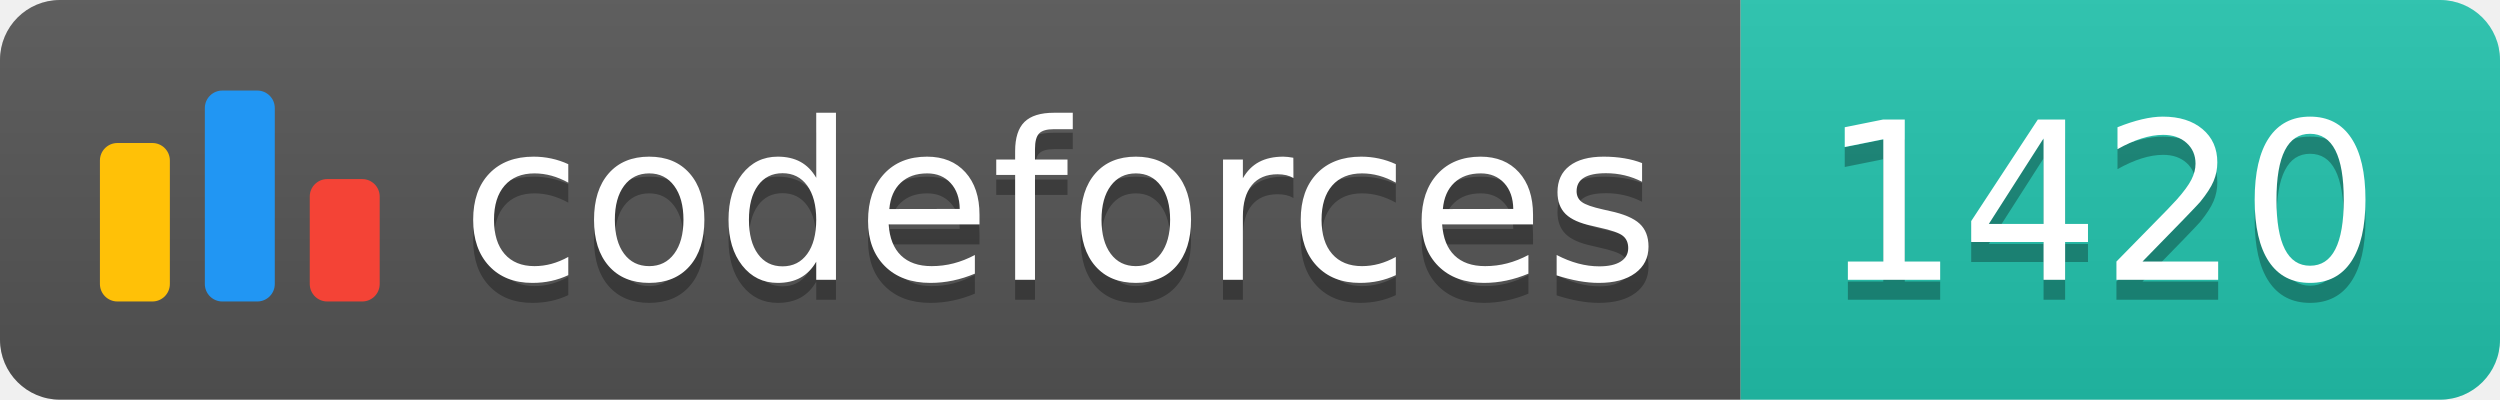
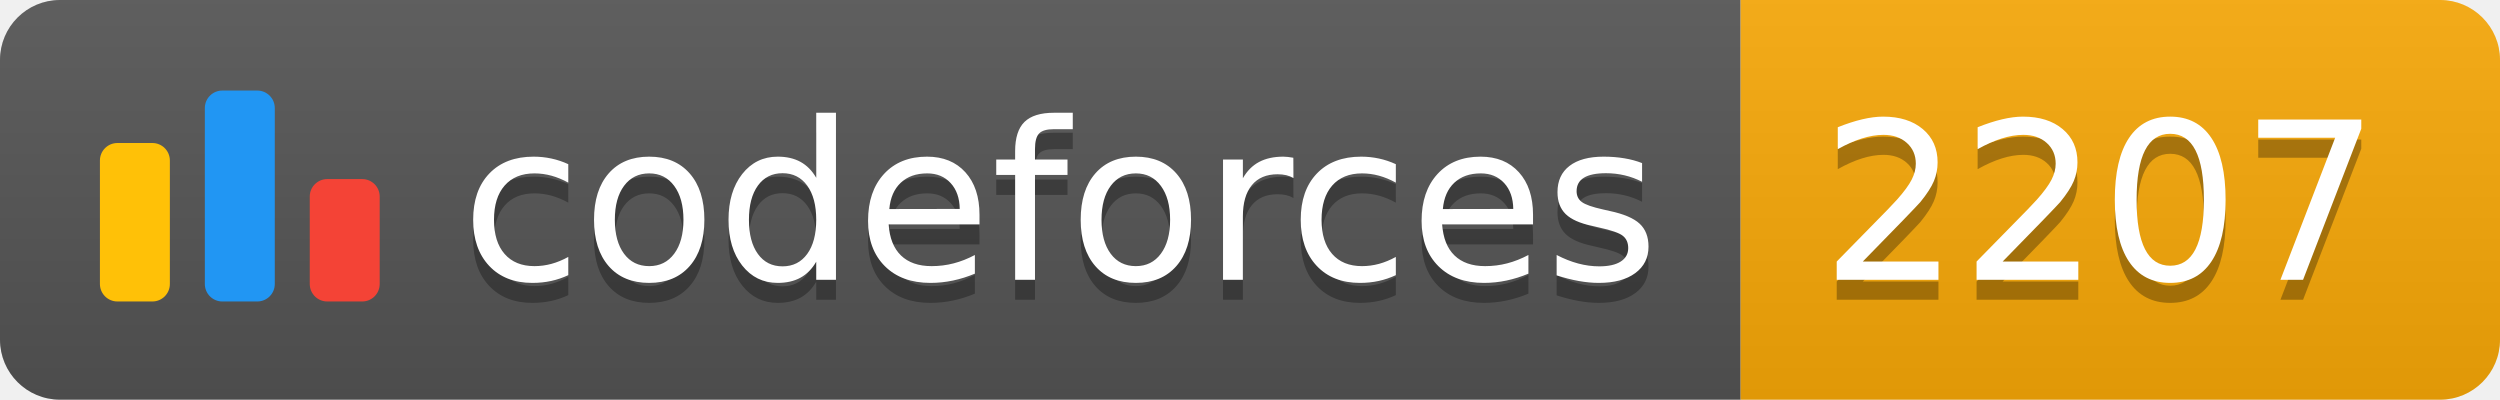
<svg xmlns="http://www.w3.org/2000/svg" width="125.1" height="20">
  <linearGradient id="smooth" x2="0" y2="100%">
    <stop offset="0" stop-color="#bbb" stop-opacity=".1" />
    <stop offset="1" stop-opacity=".1" />
  </linearGradient>
  <clipPath id="round">
    <rect width="125.1" height="20" rx="3" fill="#fff" />
  </clipPath>
  <g clip-path="url(#round)">
    <rect width="87.1" height="20" fill="#555" />
-     <rect x="87.1" width="38.0" height="20" fill="#22C4AE" />
+     <rect x="87.1" width="38.0" height="20" fill="#F9A908" />
    <rect width="125.1" height="20" fill="url(#smooth)" />
  </g>
  <g fill="#fff" text-anchor="middle" font-family="DejaVu Sans,Verdana,Geneva,sans-serif" font-size="110">
    <svg x="5" y="3" class="logo" width="14" height="14" viewBox="0 0 32 25" fill="none">
      <rect y="6" width="8" height="18.125" rx="2" fill="#FFC107" />
      <rect x="24" y="10.125" width="8" height="14" rx="2" fill="#F44336" />
      <rect x="12" width="8" height="24.125" rx="2" fill="#2196F3" />
    </svg>
    <text x="530.5" y="150" fill="#010101" fill-opacity=".3" transform="scale(0.1)" textLength="601.0" lengthAdjust="spacing">codeforces
        </text>
    <text x="530.5" y="140" transform="scale(0.1)" textLength="601.0" lengthAdjust="spacing">codeforces</text>
-     <text x="1051.0" y="150" fill="#010101" fill-opacity=".3" transform="scale(0.1)" textLength="280.0" lengthAdjust="spacing">1420
+     <text x="1051.0" y="150" fill="#010101" fill-opacity=".3" transform="scale(0.1)" textLength="280.0" lengthAdjust="spacing">2207
        </text>
-     <text x="1051.0" y="140" transform="scale(0.1)" textLength="280.0" lengthAdjust="spacing">1420</text>
+     <text x="1051.0" y="140" transform="scale(0.1)" textLength="280.0" lengthAdjust="spacing">2207</text>
  </g>
</svg>
